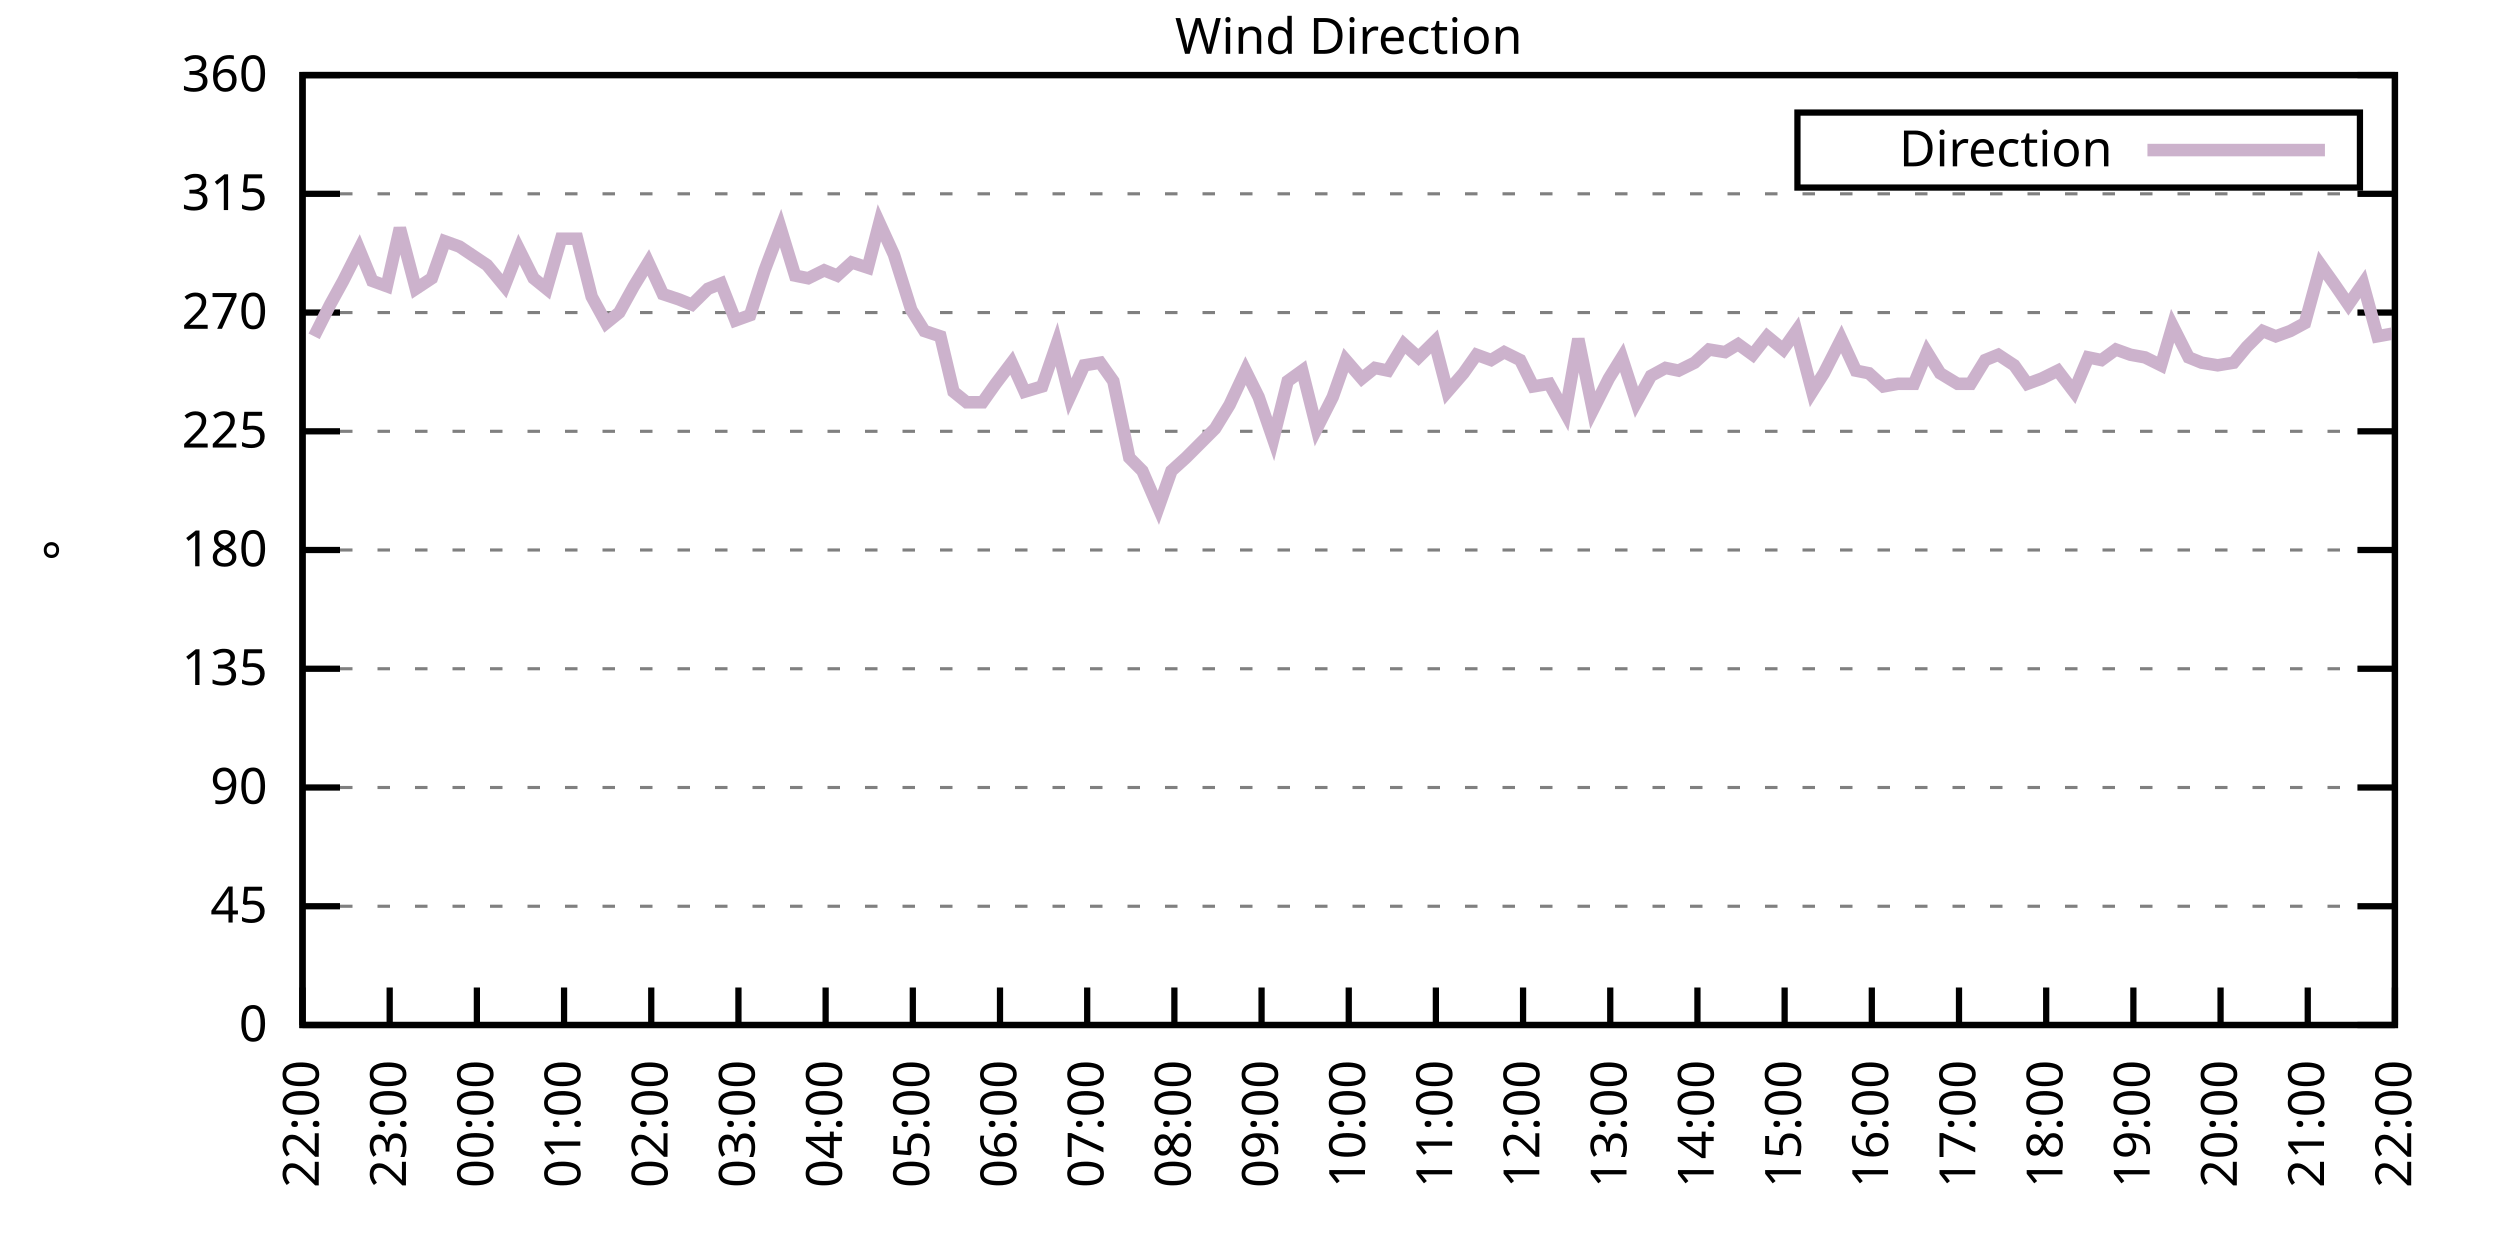
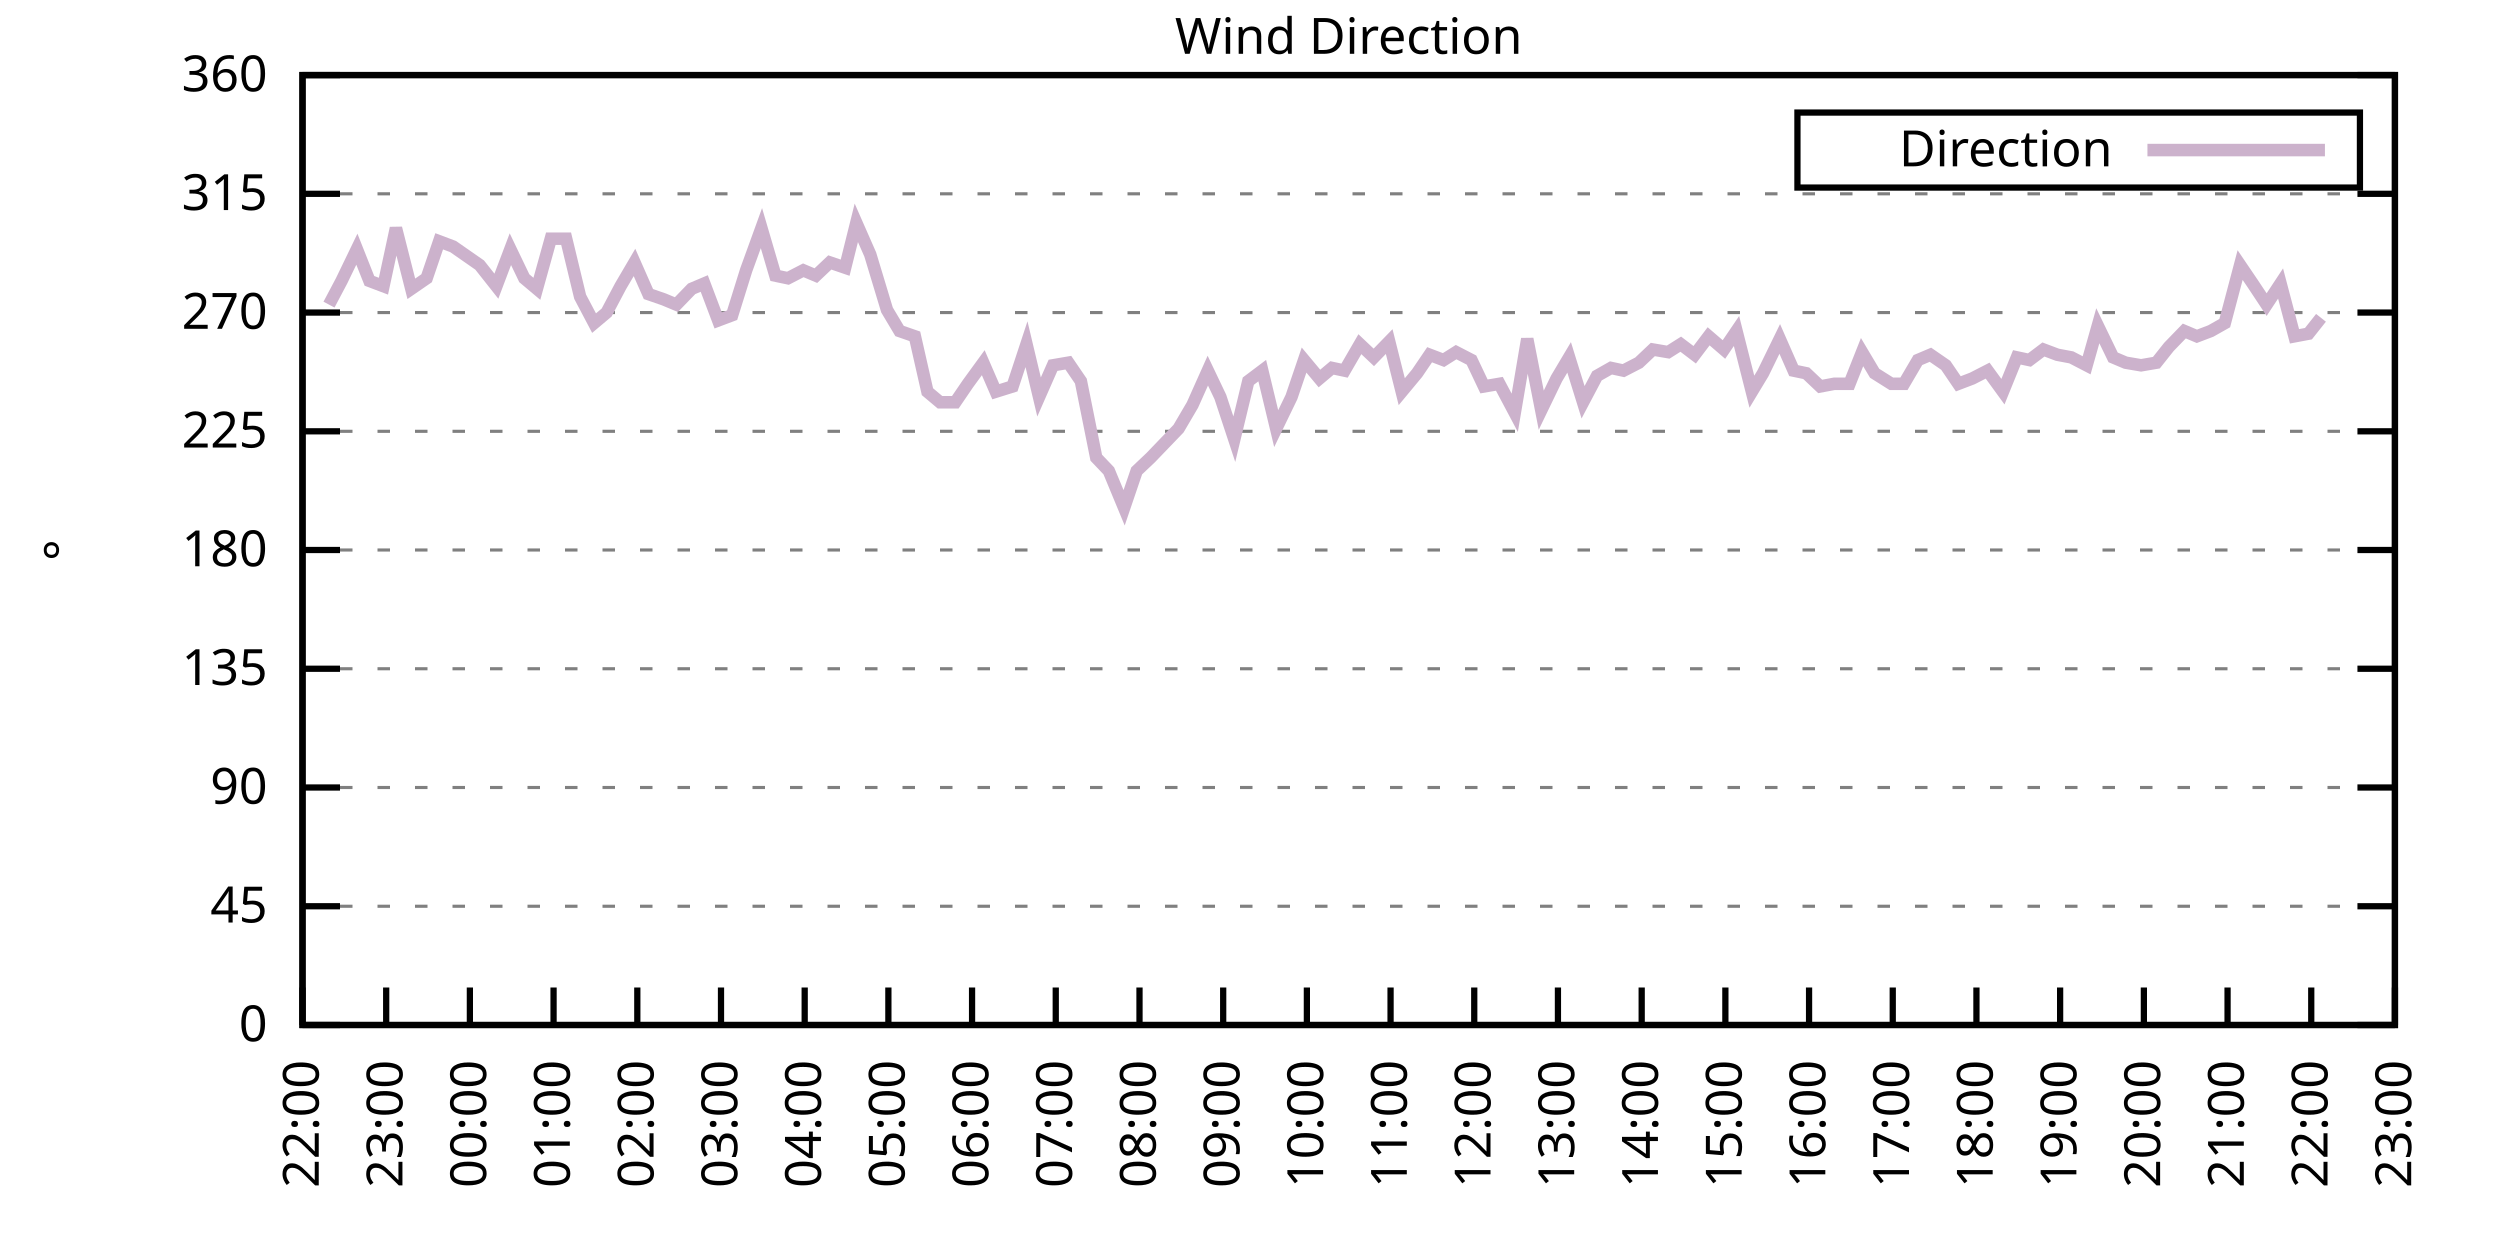
<svg xmlns="http://www.w3.org/2000/svg" xmlns:xlink="http://www.w3.org/1999/xlink" width="400" height="200" viewBox="0 0 400 200">
  <g id="gnuplot_canvas">
    <rect x="0" y="0" width="400" height="200" fill="none" />
    <defs>
      <circle id="gpDot" r="0.5" stroke-width="0.5" stroke="currentColor" />
      <path id="gpPt0" stroke-width="0.333" stroke="currentColor" d="M-1,0 h2 M0,-1 v2" />
      <path id="gpPt1" stroke-width="0.333" stroke="currentColor" d="M-1,-1 L1,1 M1,-1 L-1,1" />
      <path id="gpPt2" stroke-width="0.333" stroke="currentColor" d="M-1,0 L1,0 M0,-1 L0,1 M-1,-1 L1,1 M-1,1 L1,-1" />
      <rect id="gpPt3" stroke-width="0.333" stroke="currentColor" x="-1" y="-1" width="2" height="2" />
      <rect id="gpPt4" stroke-width="0.333" stroke="currentColor" fill="currentColor" x="-1" y="-1" width="2" height="2" />
      <circle id="gpPt5" stroke-width="0.333" stroke="currentColor" cx="0" cy="0" r="1" />
      <use xlink:href="#gpPt5" id="gpPt6" fill="currentColor" stroke="none" />
      <path id="gpPt7" stroke-width="0.333" stroke="currentColor" d="M0,-1.33 L-1.33,0.67 L1.33,0.67 z" />
      <use xlink:href="#gpPt7" id="gpPt8" fill="currentColor" stroke="none" />
      <use xlink:href="#gpPt7" id="gpPt9" stroke="currentColor" transform="rotate(180)" />
      <use xlink:href="#gpPt9" id="gpPt10" fill="currentColor" stroke="none" />
      <use xlink:href="#gpPt3" id="gpPt11" stroke="currentColor" transform="rotate(45)" />
      <use xlink:href="#gpPt11" id="gpPt12" fill="currentColor" stroke="none" />
      <path id="gpPt13" stroke-width="0.333" stroke="currentColor" d="M0,1.330 L1.265,0.411 L0.782,-1.067 L-0.782,-1.076 L-1.265,0.411 z" />
      <use xlink:href="#gpPt13" id="gpPt14" fill="currentColor" stroke="none" />
      <filter id="textbox" filterUnits="objectBoundingBox" x="0" y="0" height="1" width="1">
        <feFlood flood-color="white" flood-opacity="1" result="bgnd" />
        <feComposite in="SourceGraphic" in2="bgnd" operator="atop" />
      </filter>
      <filter id="greybox" filterUnits="objectBoundingBox" x="0" y="0" height="1" width="1">
        <feFlood flood-color="lightgrey" flood-opacity="1" result="grey" />
        <feComposite in="SourceGraphic" in2="grey" operator="atop" />
      </filter>
    </defs>
    <g fill="none" color="white" stroke="currentColor" stroke-width="1.00" stroke-linecap="butt" stroke-linejoin="miter">
</g>
    <g fill="none" color="black" stroke="currentColor" stroke-width="1.00" stroke-linecap="butt" stroke-linejoin="miter">
      <g stroke="none" shape-rendering="crispEdges">
        <polygon fill="rgb(255, 255, 255)" points="48.40,164.00 383.18,164.00 383.18,12.02 48.40,12.02 " />
      </g>
    </g>
    <g fill="none" color="black" stroke="currentColor" stroke-width="1.00" stroke-linecap="butt" stroke-linejoin="miter">
</g>
    <g fill="none" color="black" stroke="black" stroke-width="0.50" stroke-linecap="butt" stroke-linejoin="miter">
</g>
    <g fill="none" color="gray" stroke="currentColor" stroke-width="0.50" stroke-linecap="butt" stroke-linejoin="miter">
      <path stroke="gray" stroke-dasharray="2,4" class="gridline" d="M48.40,164.00 L383.19,164.00  " />
    </g>
    <g fill="none" color="gray" stroke="gray" stroke-width="1.00" stroke-linecap="butt" stroke-linejoin="miter">
</g>
    <g fill="none" color="black" stroke="currentColor" stroke-width="1.00" stroke-linecap="butt" stroke-linejoin="miter">
      <path stroke="black" d="M48.40,164.00 L54.40,164.00 M383.19,164.00 L377.19,164.00  " />
      <g transform="translate(42.80,166.60)" stroke="none" fill="black" font-family="Sans" font-size="8.00" text-anchor="end">
        <text>
          <tspan font-family="Sans"> 0</tspan>
        </text>
      </g>
    </g>
    <g fill="none" color="black" stroke="currentColor" stroke-width="1.00" stroke-linecap="butt" stroke-linejoin="miter">
</g>
    <g fill="none" color="black" stroke="black" stroke-width="0.50" stroke-linecap="butt" stroke-linejoin="miter">
</g>
    <g fill="none" color="gray" stroke="currentColor" stroke-width="0.50" stroke-linecap="butt" stroke-linejoin="miter">
      <path stroke="gray" stroke-dasharray="2,4" class="gridline" d="M48.40,145.00 L383.19,145.00  " />
    </g>
    <g fill="none" color="gray" stroke="gray" stroke-width="1.00" stroke-linecap="butt" stroke-linejoin="miter">
</g>
    <g fill="none" color="black" stroke="currentColor" stroke-width="1.00" stroke-linecap="butt" stroke-linejoin="miter">
      <path stroke="black" d="M48.40,145.00 L54.40,145.00 M383.19,145.00 L377.19,145.00  " />
      <g transform="translate(42.80,147.60)" stroke="none" fill="black" font-family="Sans" font-size="8.00" text-anchor="end">
        <text>
          <tspan font-family="Sans"> 45</tspan>
        </text>
      </g>
    </g>
    <g fill="none" color="black" stroke="currentColor" stroke-width="1.00" stroke-linecap="butt" stroke-linejoin="miter">
</g>
    <g fill="none" color="black" stroke="black" stroke-width="0.50" stroke-linecap="butt" stroke-linejoin="miter">
</g>
    <g fill="none" color="gray" stroke="currentColor" stroke-width="0.50" stroke-linecap="butt" stroke-linejoin="miter">
      <path stroke="gray" stroke-dasharray="2,4" class="gridline" d="M48.40,126.00 L383.19,126.00  " />
    </g>
    <g fill="none" color="gray" stroke="gray" stroke-width="1.00" stroke-linecap="butt" stroke-linejoin="miter">
</g>
    <g fill="none" color="black" stroke="currentColor" stroke-width="1.00" stroke-linecap="butt" stroke-linejoin="miter">
      <path stroke="black" d="M48.40,126.00 L54.40,126.00 M383.19,126.00 L377.19,126.00  " />
      <g transform="translate(42.80,128.60)" stroke="none" fill="black" font-family="Sans" font-size="8.00" text-anchor="end">
        <text>
          <tspan font-family="Sans"> 90</tspan>
        </text>
      </g>
    </g>
    <g fill="none" color="black" stroke="currentColor" stroke-width="1.00" stroke-linecap="butt" stroke-linejoin="miter">
</g>
    <g fill="none" color="black" stroke="black" stroke-width="0.50" stroke-linecap="butt" stroke-linejoin="miter">
</g>
    <g fill="none" color="gray" stroke="currentColor" stroke-width="0.50" stroke-linecap="butt" stroke-linejoin="miter">
      <path stroke="gray" stroke-dasharray="2,4" class="gridline" d="M48.40,107.00 L383.19,107.00  " />
    </g>
    <g fill="none" color="gray" stroke="gray" stroke-width="1.00" stroke-linecap="butt" stroke-linejoin="miter">
</g>
    <g fill="none" color="black" stroke="currentColor" stroke-width="1.00" stroke-linecap="butt" stroke-linejoin="miter">
      <path stroke="black" d="M48.40,107.00 L54.40,107.00 M383.19,107.00 L377.19,107.00  " />
      <g transform="translate(42.80,109.60)" stroke="none" fill="black" font-family="Sans" font-size="8.00" text-anchor="end">
        <text>
          <tspan font-family="Sans"> 135</tspan>
        </text>
      </g>
    </g>
    <g fill="none" color="black" stroke="currentColor" stroke-width="1.00" stroke-linecap="butt" stroke-linejoin="miter">
</g>
    <g fill="none" color="black" stroke="black" stroke-width="0.50" stroke-linecap="butt" stroke-linejoin="miter">
</g>
    <g fill="none" color="gray" stroke="currentColor" stroke-width="0.50" stroke-linecap="butt" stroke-linejoin="miter">
      <path stroke="gray" stroke-dasharray="2,4" class="gridline" d="M48.40,88.00 L383.19,88.00  " />
    </g>
    <g fill="none" color="gray" stroke="gray" stroke-width="1.00" stroke-linecap="butt" stroke-linejoin="miter">
</g>
    <g fill="none" color="black" stroke="currentColor" stroke-width="1.00" stroke-linecap="butt" stroke-linejoin="miter">
      <path stroke="black" d="M48.40,88.00 L54.40,88.00 M383.19,88.00 L377.19,88.00  " />
      <g transform="translate(42.80,90.60)" stroke="none" fill="black" font-family="Sans" font-size="8.00" text-anchor="end">
        <text>
          <tspan font-family="Sans"> 180</tspan>
        </text>
      </g>
    </g>
    <g fill="none" color="black" stroke="currentColor" stroke-width="1.00" stroke-linecap="butt" stroke-linejoin="miter">
</g>
    <g fill="none" color="black" stroke="black" stroke-width="0.50" stroke-linecap="butt" stroke-linejoin="miter">
</g>
    <g fill="none" color="gray" stroke="currentColor" stroke-width="0.50" stroke-linecap="butt" stroke-linejoin="miter">
      <path stroke="gray" stroke-dasharray="2,4" class="gridline" d="M48.40,69.01 L383.19,69.01  " />
    </g>
    <g fill="none" color="gray" stroke="gray" stroke-width="1.00" stroke-linecap="butt" stroke-linejoin="miter">
</g>
    <g fill="none" color="black" stroke="currentColor" stroke-width="1.00" stroke-linecap="butt" stroke-linejoin="miter">
      <path stroke="black" d="M48.40,69.01 L54.40,69.01 M383.19,69.01 L377.19,69.01  " />
      <g transform="translate(42.80,71.61)" stroke="none" fill="black" font-family="Sans" font-size="8.00" text-anchor="end">
        <text>
          <tspan font-family="Sans"> 225</tspan>
        </text>
      </g>
    </g>
    <g fill="none" color="black" stroke="currentColor" stroke-width="1.00" stroke-linecap="butt" stroke-linejoin="miter">
</g>
    <g fill="none" color="black" stroke="black" stroke-width="0.50" stroke-linecap="butt" stroke-linejoin="miter">
</g>
    <g fill="none" color="gray" stroke="currentColor" stroke-width="0.50" stroke-linecap="butt" stroke-linejoin="miter">
      <path stroke="gray" stroke-dasharray="2,4" class="gridline" d="M48.40,50.01 L383.19,50.01  " />
    </g>
    <g fill="none" color="gray" stroke="gray" stroke-width="1.00" stroke-linecap="butt" stroke-linejoin="miter">
</g>
    <g fill="none" color="black" stroke="currentColor" stroke-width="1.00" stroke-linecap="butt" stroke-linejoin="miter">
      <path stroke="black" d="M48.40,50.01 L54.40,50.01 M383.19,50.01 L377.19,50.01  " />
      <g transform="translate(42.80,52.61)" stroke="none" fill="black" font-family="Sans" font-size="8.00" text-anchor="end">
        <text>
          <tspan font-family="Sans"> 270</tspan>
        </text>
      </g>
    </g>
    <g fill="none" color="black" stroke="currentColor" stroke-width="1.00" stroke-linecap="butt" stroke-linejoin="miter">
</g>
    <g fill="none" color="black" stroke="black" stroke-width="0.50" stroke-linecap="butt" stroke-linejoin="miter">
</g>
    <g fill="none" color="gray" stroke="currentColor" stroke-width="0.50" stroke-linecap="butt" stroke-linejoin="miter">
      <path stroke="gray" stroke-dasharray="2,4" class="gridline" d="M48.40,31.01 L383.19,31.01  " />
    </g>
    <g fill="none" color="gray" stroke="gray" stroke-width="1.00" stroke-linecap="butt" stroke-linejoin="miter">
</g>
    <g fill="none" color="black" stroke="currentColor" stroke-width="1.00" stroke-linecap="butt" stroke-linejoin="miter">
      <path stroke="black" d="M48.40,31.01 L54.40,31.01 M383.19,31.01 L377.19,31.01  " />
      <g transform="translate(42.80,33.61)" stroke="none" fill="black" font-family="Sans" font-size="8.00" text-anchor="end">
        <text>
          <tspan font-family="Sans"> 315</tspan>
        </text>
      </g>
    </g>
    <g fill="none" color="black" stroke="currentColor" stroke-width="1.00" stroke-linecap="butt" stroke-linejoin="miter">
</g>
    <g fill="none" color="black" stroke="black" stroke-width="0.50" stroke-linecap="butt" stroke-linejoin="miter">
</g>
    <g fill="none" color="gray" stroke="currentColor" stroke-width="0.50" stroke-linecap="butt" stroke-linejoin="miter">
      <path stroke="gray" stroke-dasharray="2,4" class="gridline" d="M48.40,12.01 L383.19,12.01  " />
    </g>
    <g fill="none" color="gray" stroke="gray" stroke-width="1.00" stroke-linecap="butt" stroke-linejoin="miter">
</g>
    <g fill="none" color="black" stroke="currentColor" stroke-width="1.00" stroke-linecap="butt" stroke-linejoin="miter">
      <path stroke="black" d="M48.40,12.01 L54.40,12.01 M383.19,12.01 L377.19,12.01  " />
      <g transform="translate(42.80,14.61)" stroke="none" fill="black" font-family="Sans" font-size="8.00" text-anchor="end">
        <text>
          <tspan font-family="Sans"> 360</tspan>
        </text>
      </g>
    </g>
    <g fill="none" color="black" stroke="currentColor" stroke-width="1.00" stroke-linecap="butt" stroke-linejoin="miter">
      <path stroke="black" d="M48.40,164.00 L48.40,158.00  " />
      <g transform="translate(51.00,169.60) rotate(270.00)" stroke="none" fill="black" font-family="Sans" font-size="8.00" text-anchor="end">
        <text>
          <tspan font-family="Sans">22:00</tspan>
        </text>
      </g>
    </g>
    <g fill="none" color="black" stroke="currentColor" stroke-width="1.00" stroke-linecap="butt" stroke-linejoin="miter">
-       <path stroke="black" d="M62.35,164.00 L62.35,158.00  " />
-       <g transform="translate(64.95,169.60) rotate(270.00)" stroke="none" fill="black" font-family="Sans" font-size="8.00" text-anchor="end">
+       <path stroke="black" d="M61.79,164.00 L61.79,158.00  " />
+       <g transform="translate(64.39,169.60) rotate(270.00)" stroke="none" fill="black" font-family="Sans" font-size="8.00" text-anchor="end">
        <text>
          <tspan font-family="Sans">23:00</tspan>
        </text>
      </g>
    </g>
    <g fill="none" color="black" stroke="currentColor" stroke-width="1.00" stroke-linecap="butt" stroke-linejoin="miter">
-       <path stroke="black" d="M76.30,164.00 L76.30,158.00  " />
-       <g transform="translate(78.90,169.60) rotate(270.00)" stroke="none" fill="black" font-family="Sans" font-size="8.00" text-anchor="end">
+       <path stroke="black" d="M75.18,164.00 L75.18,158.00  " />
+       <g transform="translate(77.78,169.60) rotate(270.00)" stroke="none" fill="black" font-family="Sans" font-size="8.00" text-anchor="end">
        <text>
          <tspan font-family="Sans">00:00</tspan>
        </text>
      </g>
    </g>
    <g fill="none" color="black" stroke="currentColor" stroke-width="1.00" stroke-linecap="butt" stroke-linejoin="miter">
-       <path stroke="black" d="M90.25,164.00 L90.25,158.00  " />
-       <g transform="translate(92.85,169.60) rotate(270.00)" stroke="none" fill="black" font-family="Sans" font-size="8.00" text-anchor="end">
+       <path stroke="black" d="M88.57,164.00 L88.57,158.00  " />
+       <g transform="translate(91.17,169.60) rotate(270.00)" stroke="none" fill="black" font-family="Sans" font-size="8.00" text-anchor="end">
        <text>
          <tspan font-family="Sans">01:00</tspan>
        </text>
      </g>
    </g>
    <g fill="none" color="black" stroke="currentColor" stroke-width="1.00" stroke-linecap="butt" stroke-linejoin="miter">
-       <path stroke="black" d="M104.20,164.00 L104.20,158.00  " />
-       <g transform="translate(106.80,169.60) rotate(270.00)" stroke="none" fill="black" font-family="Sans" font-size="8.00" text-anchor="end">
+       <path stroke="black" d="M101.97,164.00 L101.97,158.00  " />
+       <g transform="translate(104.57,169.60) rotate(270.00)" stroke="none" fill="black" font-family="Sans" font-size="8.00" text-anchor="end">
        <text>
          <tspan font-family="Sans">02:00</tspan>
        </text>
      </g>
    </g>
    <g fill="none" color="black" stroke="currentColor" stroke-width="1.00" stroke-linecap="butt" stroke-linejoin="miter">
-       <path stroke="black" d="M118.15,164.00 L118.15,158.00  " />
-       <g transform="translate(120.75,169.60) rotate(270.00)" stroke="none" fill="black" font-family="Sans" font-size="8.00" text-anchor="end">
+       <path stroke="black" d="M115.36,164.00 L115.36,158.00  " />
+       <g transform="translate(117.96,169.60) rotate(270.00)" stroke="none" fill="black" font-family="Sans" font-size="8.00" text-anchor="end">
        <text>
          <tspan font-family="Sans">03:00</tspan>
        </text>
      </g>
    </g>
    <g fill="none" color="black" stroke="currentColor" stroke-width="1.00" stroke-linecap="butt" stroke-linejoin="miter">
-       <path stroke="black" d="M132.10,164.00 L132.10,158.00  " />
-       <g transform="translate(134.70,169.60) rotate(270.00)" stroke="none" fill="black" font-family="Sans" font-size="8.00" text-anchor="end">
+       <path stroke="black" d="M128.75,164.00 L128.75,158.00  " />
+       <g transform="translate(131.35,169.60) rotate(270.00)" stroke="none" fill="black" font-family="Sans" font-size="8.00" text-anchor="end">
        <text>
          <tspan font-family="Sans">04:00</tspan>
        </text>
      </g>
    </g>
    <g fill="none" color="black" stroke="currentColor" stroke-width="1.00" stroke-linecap="butt" stroke-linejoin="miter">
-       <path stroke="black" d="M146.05,164.00 L146.05,158.00  " />
-       <g transform="translate(148.65,169.60) rotate(270.00)" stroke="none" fill="black" font-family="Sans" font-size="8.00" text-anchor="end">
+       <path stroke="black" d="M142.14,164.00 L142.14,158.00  " />
+       <g transform="translate(144.74,169.60) rotate(270.00)" stroke="none" fill="black" font-family="Sans" font-size="8.00" text-anchor="end">
        <text>
          <tspan font-family="Sans">05:00</tspan>
        </text>
      </g>
    </g>
    <g fill="none" color="black" stroke="currentColor" stroke-width="1.00" stroke-linecap="butt" stroke-linejoin="miter">
-       <path stroke="black" d="M160.00,164.00 L160.00,158.00  " />
-       <g transform="translate(162.60,169.60) rotate(270.00)" stroke="none" fill="black" font-family="Sans" font-size="8.00" text-anchor="end">
+       <path stroke="black" d="M155.53,164.00 L155.53,158.00  " />
+       <g transform="translate(158.13,169.60) rotate(270.00)" stroke="none" fill="black" font-family="Sans" font-size="8.00" text-anchor="end">
        <text>
          <tspan font-family="Sans">06:00</tspan>
        </text>
      </g>
    </g>
    <g fill="none" color="black" stroke="currentColor" stroke-width="1.00" stroke-linecap="butt" stroke-linejoin="miter">
-       <path stroke="black" d="M173.95,164.00 L173.95,158.00  " />
-       <g transform="translate(176.55,169.60) rotate(270.00)" stroke="none" fill="black" font-family="Sans" font-size="8.00" text-anchor="end">
+       <path stroke="black" d="M168.92,164.00 L168.92,158.00  " />
+       <g transform="translate(171.52,169.60) rotate(270.00)" stroke="none" fill="black" font-family="Sans" font-size="8.00" text-anchor="end">
        <text>
          <tspan font-family="Sans">07:00</tspan>
        </text>
      </g>
    </g>
    <g fill="none" color="black" stroke="currentColor" stroke-width="1.00" stroke-linecap="butt" stroke-linejoin="miter">
-       <path stroke="black" d="M187.90,164.00 L187.90,158.00  " />
-       <g transform="translate(190.50,169.60) rotate(270.00)" stroke="none" fill="black" font-family="Sans" font-size="8.00" text-anchor="end">
+       <path stroke="black" d="M182.32,164.00 L182.32,158.00  " />
+       <g transform="translate(184.92,169.60) rotate(270.00)" stroke="none" fill="black" font-family="Sans" font-size="8.00" text-anchor="end">
        <text>
          <tspan font-family="Sans">08:00</tspan>
        </text>
      </g>
    </g>
    <g fill="none" color="black" stroke="currentColor" stroke-width="1.00" stroke-linecap="butt" stroke-linejoin="miter">
-       <path stroke="black" d="M201.85,164.00 L201.85,158.00  " />
-       <g transform="translate(204.45,169.60) rotate(270.00)" stroke="none" fill="black" font-family="Sans" font-size="8.00" text-anchor="end">
+       <path stroke="black" d="M195.71,164.00 L195.71,158.00  " />
+       <g transform="translate(198.31,169.60) rotate(270.00)" stroke="none" fill="black" font-family="Sans" font-size="8.00" text-anchor="end">
        <text>
          <tspan font-family="Sans">09:00</tspan>
        </text>
      </g>
    </g>
    <g fill="none" color="black" stroke="currentColor" stroke-width="1.00" stroke-linecap="butt" stroke-linejoin="miter">
-       <path stroke="black" d="M215.80,164.00 L215.80,158.00  " />
-       <g transform="translate(218.40,169.60) rotate(270.00)" stroke="none" fill="black" font-family="Sans" font-size="8.00" text-anchor="end">
+       <path stroke="black" d="M209.10,164.00 L209.10,158.00  " />
+       <g transform="translate(211.70,169.60) rotate(270.00)" stroke="none" fill="black" font-family="Sans" font-size="8.00" text-anchor="end">
        <text>
          <tspan font-family="Sans">10:00</tspan>
        </text>
      </g>
    </g>
    <g fill="none" color="black" stroke="currentColor" stroke-width="1.00" stroke-linecap="butt" stroke-linejoin="miter">
-       <path stroke="black" d="M229.74,164.00 L229.74,158.00  " />
-       <g transform="translate(232.34,169.60) rotate(270.00)" stroke="none" fill="black" font-family="Sans" font-size="8.00" text-anchor="end">
+       <path stroke="black" d="M222.49,164.00 L222.49,158.00  " />
+       <g transform="translate(225.09,169.60) rotate(270.00)" stroke="none" fill="black" font-family="Sans" font-size="8.00" text-anchor="end">
        <text>
          <tspan font-family="Sans">11:00</tspan>
        </text>
      </g>
    </g>
    <g fill="none" color="black" stroke="currentColor" stroke-width="1.00" stroke-linecap="butt" stroke-linejoin="miter">
-       <path stroke="black" d="M243.69,164.00 L243.69,158.00  " />
-       <g transform="translate(246.29,169.60) rotate(270.00)" stroke="none" fill="black" font-family="Sans" font-size="8.00" text-anchor="end">
+       <path stroke="black" d="M235.88,164.00 L235.88,158.00  " />
+       <g transform="translate(238.48,169.60) rotate(270.00)" stroke="none" fill="black" font-family="Sans" font-size="8.00" text-anchor="end">
        <text>
          <tspan font-family="Sans">12:00</tspan>
        </text>
      </g>
    </g>
    <g fill="none" color="black" stroke="currentColor" stroke-width="1.00" stroke-linecap="butt" stroke-linejoin="miter">
-       <path stroke="black" d="M257.64,164.00 L257.64,158.00  " />
-       <g transform="translate(260.24,169.60) rotate(270.00)" stroke="none" fill="black" font-family="Sans" font-size="8.00" text-anchor="end">
+       <path stroke="black" d="M249.27,164.00 L249.27,158.00  " />
+       <g transform="translate(251.87,169.60) rotate(270.00)" stroke="none" fill="black" font-family="Sans" font-size="8.00" text-anchor="end">
        <text>
          <tspan font-family="Sans">13:00</tspan>
        </text>
      </g>
    </g>
    <g fill="none" color="black" stroke="currentColor" stroke-width="1.00" stroke-linecap="butt" stroke-linejoin="miter">
-       <path stroke="black" d="M271.59,164.00 L271.59,158.00  " />
-       <g transform="translate(274.19,169.60) rotate(270.00)" stroke="none" fill="black" font-family="Sans" font-size="8.00" text-anchor="end">
+       <path stroke="black" d="M262.67,164.00 L262.67,158.00  " />
+       <g transform="translate(265.27,169.60) rotate(270.00)" stroke="none" fill="black" font-family="Sans" font-size="8.00" text-anchor="end">
        <text>
          <tspan font-family="Sans">14:00</tspan>
        </text>
      </g>
    </g>
    <g fill="none" color="black" stroke="currentColor" stroke-width="1.00" stroke-linecap="butt" stroke-linejoin="miter">
-       <path stroke="black" d="M285.54,164.00 L285.54,158.00  " />
-       <g transform="translate(288.14,169.60) rotate(270.00)" stroke="none" fill="black" font-family="Sans" font-size="8.00" text-anchor="end">
+       <path stroke="black" d="M276.06,164.00 L276.06,158.00  " />
+       <g transform="translate(278.66,169.60) rotate(270.00)" stroke="none" fill="black" font-family="Sans" font-size="8.00" text-anchor="end">
        <text>
          <tspan font-family="Sans">15:00</tspan>
        </text>
      </g>
    </g>
    <g fill="none" color="black" stroke="currentColor" stroke-width="1.00" stroke-linecap="butt" stroke-linejoin="miter">
-       <path stroke="black" d="M299.49,164.00 L299.49,158.00  " />
-       <g transform="translate(302.09,169.60) rotate(270.00)" stroke="none" fill="black" font-family="Sans" font-size="8.00" text-anchor="end">
+       <path stroke="black" d="M289.45,164.00 L289.45,158.00  " />
+       <g transform="translate(292.05,169.60) rotate(270.00)" stroke="none" fill="black" font-family="Sans" font-size="8.00" text-anchor="end">
        <text>
          <tspan font-family="Sans">16:00</tspan>
        </text>
      </g>
    </g>
    <g fill="none" color="black" stroke="currentColor" stroke-width="1.00" stroke-linecap="butt" stroke-linejoin="miter">
-       <path stroke="black" d="M313.44,164.00 L313.44,158.00  " />
-       <g transform="translate(316.04,169.60) rotate(270.00)" stroke="none" fill="black" font-family="Sans" font-size="8.00" text-anchor="end">
+       <path stroke="black" d="M302.84,164.00 L302.84,158.00  " />
+       <g transform="translate(305.44,169.60) rotate(270.00)" stroke="none" fill="black" font-family="Sans" font-size="8.00" text-anchor="end">
        <text>
          <tspan font-family="Sans">17:00</tspan>
        </text>
      </g>
    </g>
    <g fill="none" color="black" stroke="currentColor" stroke-width="1.00" stroke-linecap="butt" stroke-linejoin="miter">
-       <path stroke="black" d="M327.39,164.00 L327.39,158.00  " />
-       <g transform="translate(329.99,169.60) rotate(270.00)" stroke="none" fill="black" font-family="Sans" font-size="8.00" text-anchor="end">
+       <path stroke="black" d="M316.23,164.00 L316.23,158.00  " />
+       <g transform="translate(318.83,169.60) rotate(270.00)" stroke="none" fill="black" font-family="Sans" font-size="8.00" text-anchor="end">
        <text>
          <tspan font-family="Sans">18:00</tspan>
        </text>
      </g>
    </g>
    <g fill="none" color="black" stroke="currentColor" stroke-width="1.00" stroke-linecap="butt" stroke-linejoin="miter">
-       <path stroke="black" d="M341.34,164.00 L341.34,158.00  " />
-       <g transform="translate(343.94,169.60) rotate(270.00)" stroke="none" fill="black" font-family="Sans" font-size="8.00" text-anchor="end">
+       <path stroke="black" d="M329.62,164.00 L329.62,158.00  " />
+       <g transform="translate(332.22,169.60) rotate(270.00)" stroke="none" fill="black" font-family="Sans" font-size="8.00" text-anchor="end">
        <text>
          <tspan font-family="Sans">19:00</tspan>
        </text>
      </g>
    </g>
    <g fill="none" color="black" stroke="currentColor" stroke-width="1.00" stroke-linecap="butt" stroke-linejoin="miter">
-       <path stroke="black" d="M355.29,164.00 L355.29,158.00  " />
-       <g transform="translate(357.89,169.60) rotate(270.00)" stroke="none" fill="black" font-family="Sans" font-size="8.00" text-anchor="end">
+       <path stroke="black" d="M343.02,164.00 L343.02,158.00  " />
+       <g transform="translate(345.62,169.60) rotate(270.00)" stroke="none" fill="black" font-family="Sans" font-size="8.00" text-anchor="end">
        <text>
          <tspan font-family="Sans">20:00</tspan>
        </text>
      </g>
    </g>
    <g fill="none" color="black" stroke="currentColor" stroke-width="1.00" stroke-linecap="butt" stroke-linejoin="miter">
-       <path stroke="black" d="M369.24,164.00 L369.24,158.00  " />
-       <g transform="translate(371.84,169.60) rotate(270.00)" stroke="none" fill="black" font-family="Sans" font-size="8.00" text-anchor="end">
+       <path stroke="black" d="M356.41,164.00 L356.41,158.00  " />
+       <g transform="translate(359.01,169.60) rotate(270.00)" stroke="none" fill="black" font-family="Sans" font-size="8.00" text-anchor="end">
        <text>
          <tspan font-family="Sans">21:00</tspan>
+         </text>
+       </g>
+     </g>
+     <g fill="none" color="black" stroke="currentColor" stroke-width="1.00" stroke-linecap="butt" stroke-linejoin="miter">
+       <path stroke="black" d="M369.80,164.00 L369.80,158.00  " />
+       <g transform="translate(372.40,169.60) rotate(270.00)" stroke="none" fill="black" font-family="Sans" font-size="8.00" text-anchor="end">
+         <text>
+           <tspan font-family="Sans">22:00</tspan>
        </text>
      </g>
    </g>
    <g fill="none" color="black" stroke="currentColor" stroke-width="1.00" stroke-linecap="butt" stroke-linejoin="miter">
      <path stroke="black" d="M383.19,164.00 L383.19,158.00  " />
      <g transform="translate(385.79,169.60) rotate(270.00)" stroke="none" fill="black" font-family="Sans" font-size="8.00" text-anchor="end">
        <text>
-           <tspan font-family="Sans">22:00</tspan>
+           <tspan font-family="Sans">23:00</tspan>
        </text>
      </g>
    </g>
    <g fill="none" color="black" stroke="currentColor" stroke-width="1.00" stroke-linecap="butt" stroke-linejoin="miter">
</g>
    <g fill="none" color="black" stroke="currentColor" stroke-width="1.00" stroke-linecap="butt" stroke-linejoin="miter">
      <path stroke="black" d="M48.40,12.01 L48.40,164.00 L383.19,164.00 L383.19,12.01 L48.40,12.01 Z  " />
    </g>
    <g fill="none" color="black" stroke="currentColor" stroke-width="1.00" stroke-linecap="butt" stroke-linejoin="miter">
</g>
    <g fill="none" color="black" stroke="currentColor" stroke-width="1.00" stroke-linecap="butt" stroke-linejoin="miter">
      <path stroke="black" d="M287.59,30.01 L287.59,18.01 L377.59,18.01 L377.59,30.01 L287.59,30.01 Z  " />
    </g>
    <g id="Wind_direction_plot_1">
      <g fill="none" color="white" stroke="black" stroke-width="2.00" stroke-linecap="butt" stroke-linejoin="miter">
</g>
      <g fill="none" color="black" stroke="currentColor" stroke-width="2.00" stroke-linecap="butt" stroke-linejoin="miter">
        <g transform="translate(337.99,26.61)" stroke="none" fill="black" font-family="Sans" font-size="8.00" text-anchor="end">
          <text>
            <tspan font-family="Sans">Direction</tspan>
          </text>
        </g>
      </g>
      <g fill="none" color="black" stroke="currentColor" stroke-width="2.00" stroke-linecap="butt" stroke-linejoin="miter">
-         <path stroke="rgb(204, 178, 204)" d="M343.59,24.01 L371.99,24.01 M50.26,53.81 L52.82,48.74 L54.91,44.94 L57.47,39.87 L59.56,44.94 L61.88,45.79   L63.98,36.50 L66.53,46.21 L69.09,44.52 L71.18,38.61 L73.51,39.45 L77.93,42.41 L80.72,45.79 L83.04,39.87   L85.37,44.52 L87.46,46.21 L89.78,38.19 L92.34,38.19 L94.67,47.47 L96.99,51.70 L99.08,50.01 L101.41,45.79   L103.73,41.99 L106.06,47.05 L108.62,47.90 L110.71,48.74 L113.27,46.21 L115.36,45.36 L117.68,51.27 L120.01,50.43   L122.33,43.25 L124.89,36.50 L127.22,44.10 L129.31,44.52 L131.87,43.25 L133.96,44.10 L136.28,41.99 L138.84,42.83   L140.70,35.65 L143.02,40.72 L145.81,49.59 L147.91,52.96 L150.46,53.81 L152.56,62.67 L154.65,64.36 L157.21,64.36   L159.30,61.41 L161.86,58.03 L163.95,62.67 L166.74,61.83 L169.06,55.07 L171.16,63.52 L173.48,58.45 L176.04,58.03   L178.13,60.98 L180.69,73.23 L182.78,75.34 L185.34,81.25 L187.43,75.34 L189.76,73.23 L194.41,68.58 L196.73,64.78   L199.29,59.30 L201.38,63.52 L203.71,70.27 L206.03,60.98 L208.36,59.30 L210.68,68.58 L213.24,63.52 L215.33,57.61   L217.89,60.56 L219.98,58.87 L222.07,59.30 L224.63,55.07 L226.95,57.18 L229.51,54.65 L231.60,62.67 L234.16,59.72   L236.25,56.76 L238.58,57.61 L240.67,56.34 L243.23,57.61 L245.32,61.83 L247.88,61.41 L250.44,66.05 L252.53,54.23   L254.85,65.63 L257.41,60.56 L259.50,57.18 L261.83,64.36 L264.15,60.14 L266.48,58.87 L268.57,59.30 L271.13,58.03   L273.45,55.92 L276.01,56.34 L278.10,55.07 L280.43,56.76 L282.75,53.81 L285.31,55.92 L287.40,52.96 L289.96,62.67   L291.82,59.72 L294.61,54.23 L296.94,59.30 L299.03,59.72 L301.35,61.83 L303.68,61.41 L306.23,61.41 L308.33,56.34   L310.42,59.72 L313.21,61.41 L315.30,61.41 L317.63,57.61 L319.72,56.76 L322.28,58.45 L324.37,61.41 L326.69,60.56   L329.25,59.30 L331.81,62.67 L334.13,57.18 L336.23,57.61 L338.55,55.92 L340.88,56.76 L343.20,57.18 L345.76,58.45   L347.62,52.12 L350.18,57.18 L352.27,58.03 L354.83,58.45 L357.38,58.03 L359.48,55.50 L362.03,52.96 L364.13,53.81   L366.45,52.96 L368.78,51.70 L371.33,42.41 L373.43,45.36 L375.75,48.74 L378.08,45.36 L380.40,53.81 L382.73,53.39    " />
+         <path stroke="rgb(204, 178, 204)" d="M343.59,24.01 L371.99,24.01 M52.64,48.74 L54.65,44.94 L57.10,39.87 L59.11,44.94 L61.35,45.79 L63.35,36.50   L65.81,46.21 L68.26,44.52 L70.27,38.61 L72.50,39.45 L76.75,42.41 L79.42,45.79 L81.66,39.87 L83.89,44.52   L85.90,46.21 L88.13,38.19 L90.58,38.19 L92.82,47.47 L95.05,51.70 L97.06,50.01 L99.29,45.79 L101.52,41.99   L103.75,47.05 L106.21,47.90 L108.22,48.74 L110.67,46.21 L112.68,45.36 L114.91,51.27 L117.14,50.43 L119.38,43.25   L121.83,36.50 L124.06,44.10 L126.07,44.52 L128.53,43.25 L130.54,44.10 L132.77,41.99 L135.22,42.83 L137.01,35.65   L139.24,40.72 L141.92,49.59 L143.93,52.96 L146.38,53.81 L148.39,62.67 L150.40,64.36 L152.85,64.36 L154.86,61.41   L157.32,58.03 L159.33,62.67 L162.01,61.83 L164.24,55.07 L166.25,63.52 L168.48,58.45 L170.93,58.03 L172.94,60.98   L175.40,73.23 L177.41,75.34 L179.86,81.25 L181.87,75.34 L184.10,73.23 L188.57,68.58 L190.80,64.78 L193.25,59.30   L195.26,63.52 L197.49,70.27 L199.73,60.98 L201.96,59.30 L204.19,68.58 L206.64,63.52 L208.65,57.61 L211.11,60.56   L213.12,58.87 L215.13,59.30 L217.58,55.07 L219.81,57.18 L222.27,54.65 L224.28,62.67 L226.73,59.72 L228.74,56.76   L230.97,57.61 L232.98,56.34 L235.44,57.61 L237.44,61.83 L239.90,61.41 L242.36,66.05 L244.36,54.23 L246.60,65.63   L249.05,60.56 L251.06,57.18 L253.29,64.36 L255.52,60.14 L257.76,58.87 L259.76,59.30 L262.22,58.03 L264.45,55.92   L266.91,56.34 L268.92,55.07 L271.15,56.76 L273.38,53.81 L275.83,55.92 L277.84,52.96 L280.30,62.67 L282.08,59.72   L284.76,54.23 L286.99,59.30 L289.00,59.72 L291.23,61.83 L293.47,61.41 L295.92,61.41 L297.93,56.34 L299.94,59.72   L302.62,61.41 L304.63,61.41 L306.86,57.61 L308.87,56.76 L311.32,58.45 L313.33,61.41 L315.56,60.56 L318.02,59.30   L320.47,62.67 L322.70,57.18 L324.71,57.61 L326.95,55.92 L329.18,56.76 L331.41,57.18 L333.86,58.45 L335.65,52.12   L338.10,57.18 L340.11,58.03 L342.57,58.45 L345.02,58.03 L347.03,55.50 L349.49,52.96 L351.50,53.81 L353.73,52.96   L355.96,51.70 L358.42,42.41 L360.42,45.36 L362.66,48.74 L364.89,45.36 L367.12,53.81 L369.35,53.39 L371.36,50.85    " />
      </g>
    </g>
    <g fill="none" color="black" stroke="currentColor" stroke-width="2.00" stroke-linecap="butt" stroke-linejoin="miter">
</g>
    <g fill="none" color="black" stroke="black" stroke-width="1.00" stroke-linecap="butt" stroke-linejoin="miter">
</g>
    <g fill="none" color="black" stroke="currentColor" stroke-width="1.00" stroke-linecap="butt" stroke-linejoin="miter">
      <path stroke="black" d="M48.40,12.01 L48.40,164.00 L383.19,164.00 L383.19,12.01 L48.40,12.01 Z  " />
      <g transform="translate(12.80,88.01) rotate(270.00)" stroke="none" fill="black" font-family="Sans" font-size="8.00" text-anchor="middle">
        <text>
          <tspan font-family="Sans">°</tspan>
        </text>
      </g>
    </g>
    <g fill="none" color="black" stroke="currentColor" stroke-width="1.00" stroke-linecap="butt" stroke-linejoin="miter">
</g>
    <g fill="none" color="black" stroke="currentColor" stroke-width="1.00" stroke-linecap="butt" stroke-linejoin="miter">
      <g transform="translate(215.79,8.61)" stroke="none" fill="black" font-family="Sans" font-size="8.00" text-anchor="middle">
        <text>
          <tspan font-family="Sans">Wind Direction</tspan>
        </text>
      </g>
    </g>
    <g fill="none" color="black" stroke="currentColor" stroke-width="1.00" stroke-linecap="butt" stroke-linejoin="miter">
</g>
  </g>
</svg>
